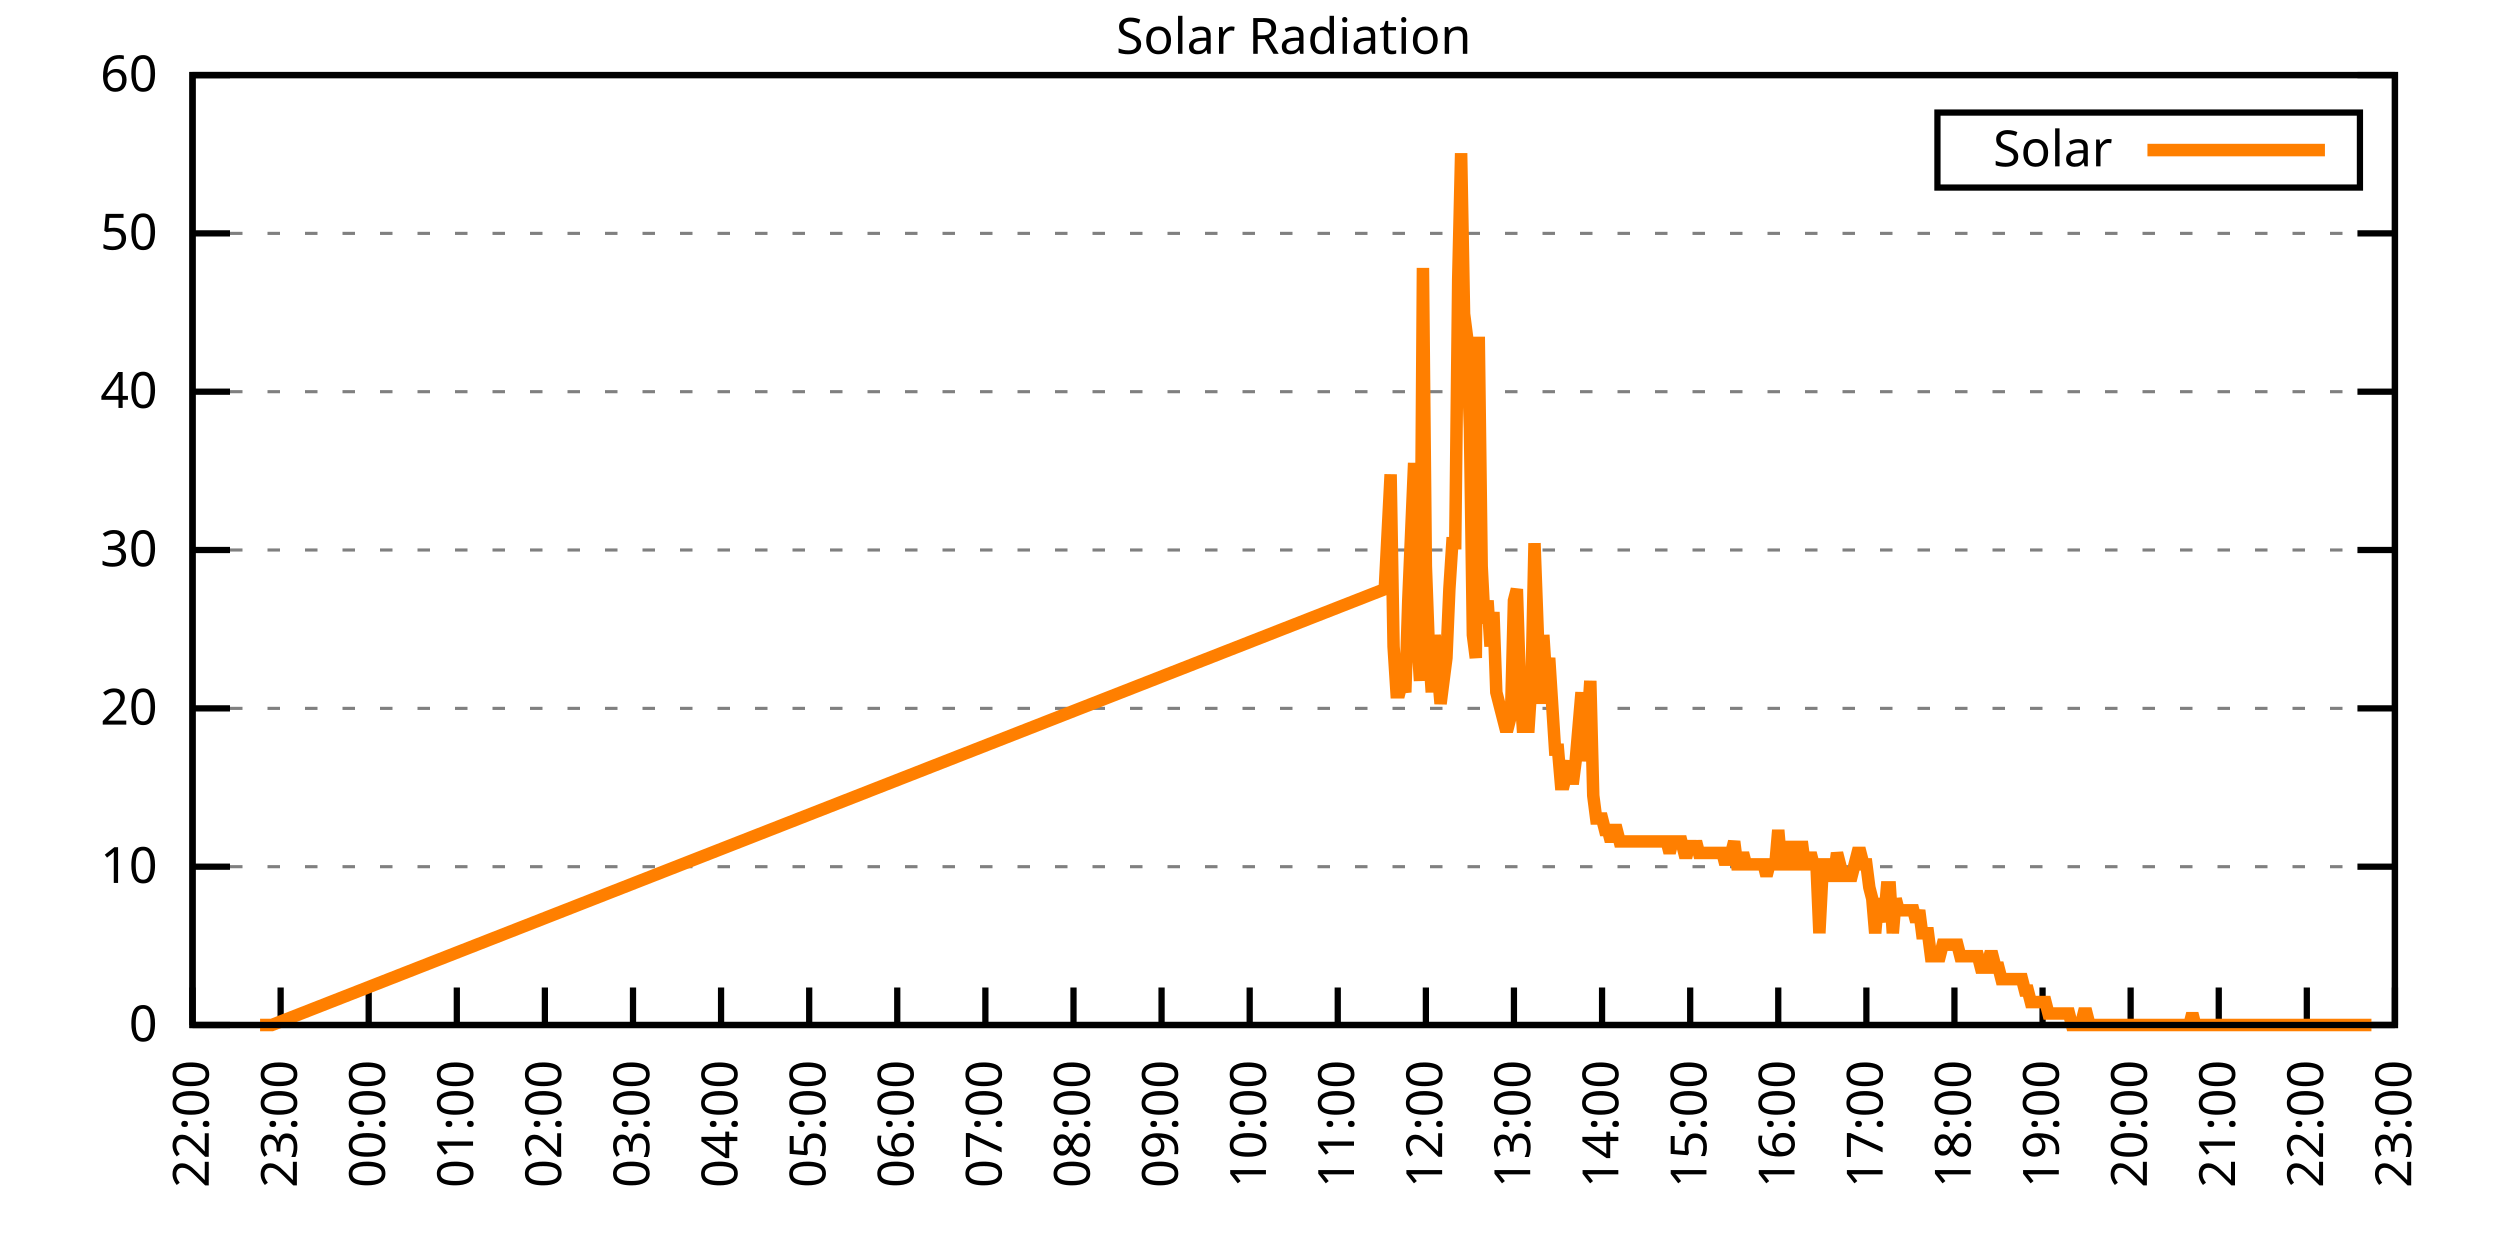
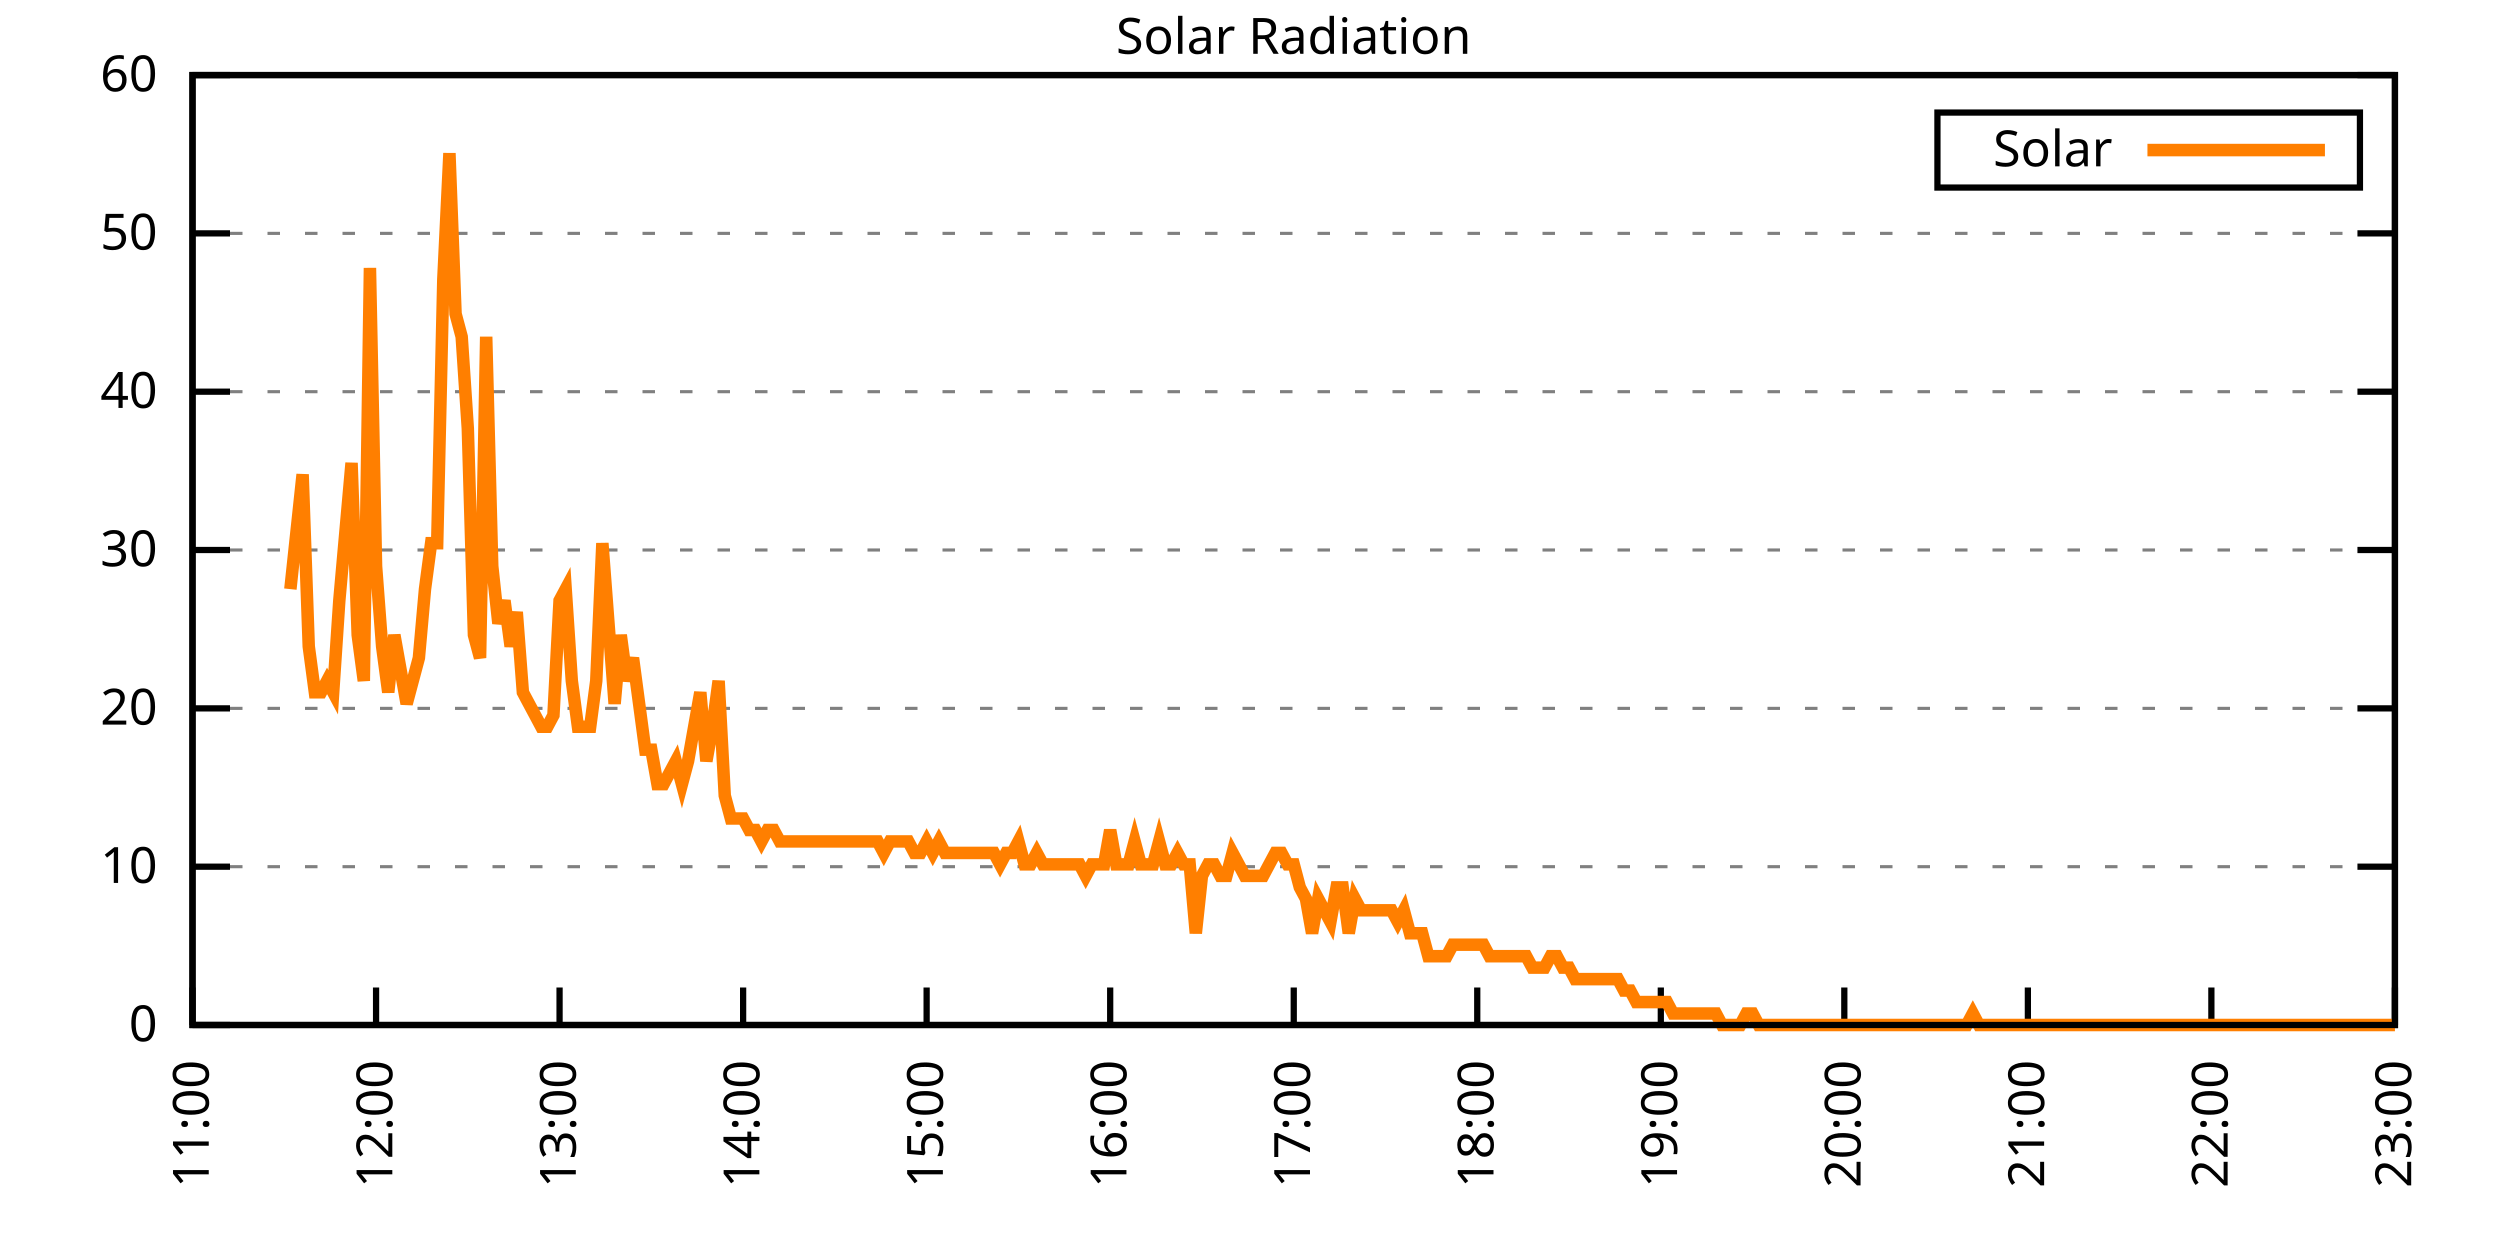
<svg xmlns="http://www.w3.org/2000/svg" xmlns:xlink="http://www.w3.org/1999/xlink" width="400" height="200" viewBox="0 0 400 200">
  <g id="gnuplot_canvas">
    <rect x="0" y="0" width="400" height="200" fill="none" />
    <defs>
      <circle id="gpDot" r="0.5" stroke-width="0.5" stroke="currentColor" />
      <path id="gpPt0" stroke-width="0.333" stroke="currentColor" d="M-1,0 h2 M0,-1 v2" />
      <path id="gpPt1" stroke-width="0.333" stroke="currentColor" d="M-1,-1 L1,1 M1,-1 L-1,1" />
      <path id="gpPt2" stroke-width="0.333" stroke="currentColor" d="M-1,0 L1,0 M0,-1 L0,1 M-1,-1 L1,1 M-1,1 L1,-1" />
      <rect id="gpPt3" stroke-width="0.333" stroke="currentColor" x="-1" y="-1" width="2" height="2" />
      <rect id="gpPt4" stroke-width="0.333" stroke="currentColor" fill="currentColor" x="-1" y="-1" width="2" height="2" />
      <circle id="gpPt5" stroke-width="0.333" stroke="currentColor" cx="0" cy="0" r="1" />
      <use xlink:href="#gpPt5" id="gpPt6" fill="currentColor" stroke="none" />
      <path id="gpPt7" stroke-width="0.333" stroke="currentColor" d="M0,-1.33 L-1.33,0.67 L1.33,0.67 z" />
      <use xlink:href="#gpPt7" id="gpPt8" fill="currentColor" stroke="none" />
      <use xlink:href="#gpPt7" id="gpPt9" stroke="currentColor" transform="rotate(180)" />
      <use xlink:href="#gpPt9" id="gpPt10" fill="currentColor" stroke="none" />
      <use xlink:href="#gpPt3" id="gpPt11" stroke="currentColor" transform="rotate(45)" />
      <use xlink:href="#gpPt11" id="gpPt12" fill="currentColor" stroke="none" />
      <path id="gpPt13" stroke-width="0.333" stroke="currentColor" d="M0,1.330 L1.265,0.411 L0.782,-1.067 L-0.782,-1.076 L-1.265,0.411 z" />
      <use xlink:href="#gpPt13" id="gpPt14" fill="currentColor" stroke="none" />
      <filter id="textbox" filterUnits="objectBoundingBox" x="0" y="0" height="1" width="1">
        <feFlood flood-color="white" flood-opacity="1" result="bgnd" />
        <feComposite in="SourceGraphic" in2="bgnd" operator="atop" />
      </filter>
      <filter id="greybox" filterUnits="objectBoundingBox" x="0" y="0" height="1" width="1">
        <feFlood flood-color="lightgrey" flood-opacity="1" result="grey" />
        <feComposite in="SourceGraphic" in2="grey" operator="atop" />
      </filter>
    </defs>
    <g fill="none" color="white" stroke="currentColor" stroke-width="1.00" stroke-linecap="butt" stroke-linejoin="miter">
</g>
    <g fill="none" color="black" stroke="currentColor" stroke-width="1.00" stroke-linecap="butt" stroke-linejoin="miter">
      <g stroke="none" shape-rendering="crispEdges">
        <polygon fill="rgb(255, 255, 255)" points="30.80,164.00 383.18,164.00 383.18,12.02 30.80,12.02 " />
      </g>
    </g>
    <g fill="none" color="black" stroke="currentColor" stroke-width="1.00" stroke-linecap="butt" stroke-linejoin="miter">
</g>
    <g fill="none" color="black" stroke="black" stroke-width="0.50" stroke-linecap="butt" stroke-linejoin="miter">
</g>
    <g fill="none" color="gray" stroke="currentColor" stroke-width="0.50" stroke-linecap="butt" stroke-linejoin="miter">
      <path stroke="gray" stroke-dasharray="2,4" class="gridline" d="M30.80,164.00 L383.19,164.00  " />
    </g>
    <g fill="none" color="gray" stroke="gray" stroke-width="1.00" stroke-linecap="butt" stroke-linejoin="miter">
</g>
    <g fill="none" color="black" stroke="currentColor" stroke-width="1.00" stroke-linecap="butt" stroke-linejoin="miter">
      <path stroke="black" d="M30.80,164.00 L36.80,164.00 M383.19,164.00 L377.19,164.00  " />
      <g transform="translate(25.20,166.60)" stroke="none" fill="black" font-family="Sans" font-size="8.00" text-anchor="end">
        <text>
          <tspan font-family="Sans"> 0</tspan>
        </text>
      </g>
    </g>
    <g fill="none" color="black" stroke="currentColor" stroke-width="1.00" stroke-linecap="butt" stroke-linejoin="miter">
</g>
    <g fill="none" color="black" stroke="black" stroke-width="0.50" stroke-linecap="butt" stroke-linejoin="miter">
</g>
    <g fill="none" color="gray" stroke="currentColor" stroke-width="0.50" stroke-linecap="butt" stroke-linejoin="miter">
      <path stroke="gray" stroke-dasharray="2,4" class="gridline" d="M30.80,138.67 L383.19,138.67  " />
    </g>
    <g fill="none" color="gray" stroke="gray" stroke-width="1.00" stroke-linecap="butt" stroke-linejoin="miter">
</g>
    <g fill="none" color="black" stroke="currentColor" stroke-width="1.00" stroke-linecap="butt" stroke-linejoin="miter">
      <path stroke="black" d="M30.80,138.67 L36.80,138.67 M383.19,138.67 L377.19,138.67  " />
      <g transform="translate(25.20,141.27)" stroke="none" fill="black" font-family="Sans" font-size="8.00" text-anchor="end">
        <text>
          <tspan font-family="Sans"> 10</tspan>
        </text>
      </g>
    </g>
    <g fill="none" color="black" stroke="currentColor" stroke-width="1.00" stroke-linecap="butt" stroke-linejoin="miter">
</g>
    <g fill="none" color="black" stroke="black" stroke-width="0.50" stroke-linecap="butt" stroke-linejoin="miter">
</g>
    <g fill="none" color="gray" stroke="currentColor" stroke-width="0.50" stroke-linecap="butt" stroke-linejoin="miter">
      <path stroke="gray" stroke-dasharray="2,4" class="gridline" d="M30.80,113.34 L383.19,113.34  " />
    </g>
    <g fill="none" color="gray" stroke="gray" stroke-width="1.00" stroke-linecap="butt" stroke-linejoin="miter">
</g>
    <g fill="none" color="black" stroke="currentColor" stroke-width="1.00" stroke-linecap="butt" stroke-linejoin="miter">
      <path stroke="black" d="M30.80,113.34 L36.80,113.34 M383.19,113.34 L377.19,113.34  " />
      <g transform="translate(25.20,115.94)" stroke="none" fill="black" font-family="Sans" font-size="8.00" text-anchor="end">
        <text>
          <tspan font-family="Sans"> 20</tspan>
        </text>
      </g>
    </g>
    <g fill="none" color="black" stroke="currentColor" stroke-width="1.00" stroke-linecap="butt" stroke-linejoin="miter">
</g>
    <g fill="none" color="black" stroke="black" stroke-width="0.50" stroke-linecap="butt" stroke-linejoin="miter">
</g>
    <g fill="none" color="gray" stroke="currentColor" stroke-width="0.50" stroke-linecap="butt" stroke-linejoin="miter">
      <path stroke="gray" stroke-dasharray="2,4" class="gridline" d="M30.80,88.00 L383.19,88.00  " />
    </g>
    <g fill="none" color="gray" stroke="gray" stroke-width="1.00" stroke-linecap="butt" stroke-linejoin="miter">
</g>
    <g fill="none" color="black" stroke="currentColor" stroke-width="1.00" stroke-linecap="butt" stroke-linejoin="miter">
      <path stroke="black" d="M30.80,88.00 L36.80,88.00 M383.19,88.00 L377.19,88.00  " />
      <g transform="translate(25.20,90.60)" stroke="none" fill="black" font-family="Sans" font-size="8.00" text-anchor="end">
        <text>
          <tspan font-family="Sans"> 30</tspan>
        </text>
      </g>
    </g>
    <g fill="none" color="black" stroke="currentColor" stroke-width="1.00" stroke-linecap="butt" stroke-linejoin="miter">
</g>
    <g fill="none" color="black" stroke="black" stroke-width="0.50" stroke-linecap="butt" stroke-linejoin="miter">
</g>
    <g fill="none" color="gray" stroke="currentColor" stroke-width="0.50" stroke-linecap="butt" stroke-linejoin="miter">
      <path stroke="gray" stroke-dasharray="2,4" class="gridline" d="M30.80,62.67 L383.19,62.67  " />
    </g>
    <g fill="none" color="gray" stroke="gray" stroke-width="1.00" stroke-linecap="butt" stroke-linejoin="miter">
</g>
    <g fill="none" color="black" stroke="currentColor" stroke-width="1.00" stroke-linecap="butt" stroke-linejoin="miter">
      <path stroke="black" d="M30.80,62.67 L36.80,62.67 M383.19,62.67 L377.19,62.67  " />
      <g transform="translate(25.20,65.27)" stroke="none" fill="black" font-family="Sans" font-size="8.00" text-anchor="end">
        <text>
          <tspan font-family="Sans"> 40</tspan>
        </text>
      </g>
    </g>
    <g fill="none" color="black" stroke="currentColor" stroke-width="1.00" stroke-linecap="butt" stroke-linejoin="miter">
</g>
    <g fill="none" color="black" stroke="black" stroke-width="0.50" stroke-linecap="butt" stroke-linejoin="miter">
</g>
    <g fill="none" color="gray" stroke="currentColor" stroke-width="0.50" stroke-linecap="butt" stroke-linejoin="miter">
      <path stroke="gray" stroke-dasharray="2,4" class="gridline" d="M30.80,37.34 L383.19,37.34  " />
    </g>
    <g fill="none" color="gray" stroke="gray" stroke-width="1.00" stroke-linecap="butt" stroke-linejoin="miter">
</g>
    <g fill="none" color="black" stroke="currentColor" stroke-width="1.00" stroke-linecap="butt" stroke-linejoin="miter">
      <path stroke="black" d="M30.80,37.34 L36.80,37.34 M383.19,37.34 L377.19,37.34  " />
      <g transform="translate(25.20,39.94)" stroke="none" fill="black" font-family="Sans" font-size="8.00" text-anchor="end">
        <text>
          <tspan font-family="Sans"> 50</tspan>
        </text>
      </g>
    </g>
    <g fill="none" color="black" stroke="currentColor" stroke-width="1.00" stroke-linecap="butt" stroke-linejoin="miter">
</g>
    <g fill="none" color="black" stroke="black" stroke-width="0.50" stroke-linecap="butt" stroke-linejoin="miter">
</g>
    <g fill="none" color="gray" stroke="currentColor" stroke-width="0.50" stroke-linecap="butt" stroke-linejoin="miter">
      <path stroke="gray" stroke-dasharray="2,4" class="gridline" d="M30.80,12.01 L383.19,12.01  " />
    </g>
    <g fill="none" color="gray" stroke="gray" stroke-width="1.00" stroke-linecap="butt" stroke-linejoin="miter">
</g>
    <g fill="none" color="black" stroke="currentColor" stroke-width="1.00" stroke-linecap="butt" stroke-linejoin="miter">
      <path stroke="black" d="M30.80,12.01 L36.80,12.01 M383.19,12.01 L377.19,12.01  " />
      <g transform="translate(25.20,14.61)" stroke="none" fill="black" font-family="Sans" font-size="8.00" text-anchor="end">
        <text>
          <tspan font-family="Sans"> 60</tspan>
        </text>
      </g>
    </g>
    <g fill="none" color="black" stroke="currentColor" stroke-width="1.00" stroke-linecap="butt" stroke-linejoin="miter">
      <path stroke="black" d="M30.80,164.00 L30.80,158.00  " />
      <g transform="translate(33.40,169.60) rotate(270.00)" stroke="none" fill="black" font-family="Sans" font-size="8.00" text-anchor="end">
        <text>
-           <tspan font-family="Sans">22:00</tspan>
-         </text>
-       </g>
-     </g>
-     <g fill="none" color="black" stroke="currentColor" stroke-width="1.00" stroke-linecap="butt" stroke-linejoin="miter">
-       <path stroke="black" d="M44.90,164.00 L44.90,158.00  " />
-       <g transform="translate(47.50,169.60) rotate(270.00)" stroke="none" fill="black" font-family="Sans" font-size="8.00" text-anchor="end">
-         <text>
-           <tspan font-family="Sans">23:00</tspan>
-         </text>
-       </g>
-     </g>
-     <g fill="none" color="black" stroke="currentColor" stroke-width="1.00" stroke-linecap="butt" stroke-linejoin="miter">
-       <path stroke="black" d="M58.99,164.00 L58.99,158.00  " />
-       <g transform="translate(61.59,169.60) rotate(270.00)" stroke="none" fill="black" font-family="Sans" font-size="8.00" text-anchor="end">
-         <text>
-           <tspan font-family="Sans">00:00</tspan>
-         </text>
-       </g>
-     </g>
-     <g fill="none" color="black" stroke="currentColor" stroke-width="1.00" stroke-linecap="butt" stroke-linejoin="miter">
-       <path stroke="black" d="M73.09,164.00 L73.09,158.00  " />
-       <g transform="translate(75.69,169.60) rotate(270.00)" stroke="none" fill="black" font-family="Sans" font-size="8.00" text-anchor="end">
-         <text>
-           <tspan font-family="Sans">01:00</tspan>
-         </text>
-       </g>
-     </g>
-     <g fill="none" color="black" stroke="currentColor" stroke-width="1.00" stroke-linecap="butt" stroke-linejoin="miter">
-       <path stroke="black" d="M87.18,164.00 L87.18,158.00  " />
-       <g transform="translate(89.78,169.60) rotate(270.00)" stroke="none" fill="black" font-family="Sans" font-size="8.00" text-anchor="end">
-         <text>
-           <tspan font-family="Sans">02:00</tspan>
-         </text>
-       </g>
-     </g>
-     <g fill="none" color="black" stroke="currentColor" stroke-width="1.00" stroke-linecap="butt" stroke-linejoin="miter">
-       <path stroke="black" d="M101.28,164.00 L101.28,158.00  " />
-       <g transform="translate(103.88,169.60) rotate(270.00)" stroke="none" fill="black" font-family="Sans" font-size="8.00" text-anchor="end">
-         <text>
-           <tspan font-family="Sans">03:00</tspan>
-         </text>
-       </g>
-     </g>
-     <g fill="none" color="black" stroke="currentColor" stroke-width="1.00" stroke-linecap="butt" stroke-linejoin="miter">
-       <path stroke="black" d="M115.37,164.00 L115.37,158.00  " />
-       <g transform="translate(117.97,169.60) rotate(270.00)" stroke="none" fill="black" font-family="Sans" font-size="8.00" text-anchor="end">
-         <text>
-           <tspan font-family="Sans">04:00</tspan>
-         </text>
-       </g>
-     </g>
-     <g fill="none" color="black" stroke="currentColor" stroke-width="1.00" stroke-linecap="butt" stroke-linejoin="miter">
-       <path stroke="black" d="M129.47,164.00 L129.47,158.00  " />
-       <g transform="translate(132.07,169.60) rotate(270.00)" stroke="none" fill="black" font-family="Sans" font-size="8.00" text-anchor="end">
-         <text>
-           <tspan font-family="Sans">05:00</tspan>
-         </text>
-       </g>
-     </g>
-     <g fill="none" color="black" stroke="currentColor" stroke-width="1.00" stroke-linecap="butt" stroke-linejoin="miter">
-       <path stroke="black" d="M143.56,164.00 L143.56,158.00  " />
-       <g transform="translate(146.16,169.60) rotate(270.00)" stroke="none" fill="black" font-family="Sans" font-size="8.00" text-anchor="end">
-         <text>
-           <tspan font-family="Sans">06:00</tspan>
-         </text>
-       </g>
-     </g>
-     <g fill="none" color="black" stroke="currentColor" stroke-width="1.00" stroke-linecap="butt" stroke-linejoin="miter">
-       <path stroke="black" d="M157.66,164.00 L157.66,158.00  " />
-       <g transform="translate(160.26,169.60) rotate(270.00)" stroke="none" fill="black" font-family="Sans" font-size="8.00" text-anchor="end">
-         <text>
-           <tspan font-family="Sans">07:00</tspan>
-         </text>
-       </g>
-     </g>
-     <g fill="none" color="black" stroke="currentColor" stroke-width="1.00" stroke-linecap="butt" stroke-linejoin="miter">
-       <path stroke="black" d="M171.76,164.00 L171.76,158.00  " />
-       <g transform="translate(174.36,169.60) rotate(270.00)" stroke="none" fill="black" font-family="Sans" font-size="8.00" text-anchor="end">
-         <text>
-           <tspan font-family="Sans">08:00</tspan>
-         </text>
-       </g>
-     </g>
-     <g fill="none" color="black" stroke="currentColor" stroke-width="1.00" stroke-linecap="butt" stroke-linejoin="miter">
-       <path stroke="black" d="M185.85,164.00 L185.85,158.00  " />
-       <g transform="translate(188.45,169.60) rotate(270.00)" stroke="none" fill="black" font-family="Sans" font-size="8.00" text-anchor="end">
-         <text>
-           <tspan font-family="Sans">09:00</tspan>
-         </text>
-       </g>
-     </g>
-     <g fill="none" color="black" stroke="currentColor" stroke-width="1.00" stroke-linecap="butt" stroke-linejoin="miter">
-       <path stroke="black" d="M199.95,164.00 L199.95,158.00  " />
-       <g transform="translate(202.55,169.60) rotate(270.00)" stroke="none" fill="black" font-family="Sans" font-size="8.00" text-anchor="end">
-         <text>
-           <tspan font-family="Sans">10:00</tspan>
-         </text>
-       </g>
-     </g>
-     <g fill="none" color="black" stroke="currentColor" stroke-width="1.00" stroke-linecap="butt" stroke-linejoin="miter">
-       <path stroke="black" d="M214.04,164.00 L214.04,158.00  " />
-       <g transform="translate(216.64,169.60) rotate(270.00)" stroke="none" fill="black" font-family="Sans" font-size="8.00" text-anchor="end">
-         <text>
          <tspan font-family="Sans">11:00</tspan>
        </text>
      </g>
    </g>
    <g fill="none" color="black" stroke="currentColor" stroke-width="1.00" stroke-linecap="butt" stroke-linejoin="miter">
-       <path stroke="black" d="M228.14,164.00 L228.14,158.00  " />
-       <g transform="translate(230.74,169.60) rotate(270.00)" stroke="none" fill="black" font-family="Sans" font-size="8.00" text-anchor="end">
+       <path stroke="black" d="M60.17,164.00 L60.17,158.00  " />
+       <g transform="translate(62.77,169.60) rotate(270.00)" stroke="none" fill="black" font-family="Sans" font-size="8.00" text-anchor="end">
        <text>
          <tspan font-family="Sans">12:00</tspan>
        </text>
      </g>
    </g>
    <g fill="none" color="black" stroke="currentColor" stroke-width="1.00" stroke-linecap="butt" stroke-linejoin="miter">
-       <path stroke="black" d="M242.23,164.00 L242.23,158.00  " />
-       <g transform="translate(244.83,169.60) rotate(270.00)" stroke="none" fill="black" font-family="Sans" font-size="8.00" text-anchor="end">
+       <path stroke="black" d="M89.53,164.00 L89.53,158.00  " />
+       <g transform="translate(92.13,169.60) rotate(270.00)" stroke="none" fill="black" font-family="Sans" font-size="8.00" text-anchor="end">
        <text>
          <tspan font-family="Sans">13:00</tspan>
        </text>
      </g>
    </g>
    <g fill="none" color="black" stroke="currentColor" stroke-width="1.00" stroke-linecap="butt" stroke-linejoin="miter">
-       <path stroke="black" d="M256.33,164.00 L256.33,158.00  " />
-       <g transform="translate(258.93,169.60) rotate(270.00)" stroke="none" fill="black" font-family="Sans" font-size="8.00" text-anchor="end">
+       <path stroke="black" d="M118.90,164.00 L118.90,158.00  " />
+       <g transform="translate(121.50,169.60) rotate(270.00)" stroke="none" fill="black" font-family="Sans" font-size="8.00" text-anchor="end">
        <text>
          <tspan font-family="Sans">14:00</tspan>
        </text>
      </g>
    </g>
    <g fill="none" color="black" stroke="currentColor" stroke-width="1.00" stroke-linecap="butt" stroke-linejoin="miter">
-       <path stroke="black" d="M270.43,164.00 L270.43,158.00  " />
-       <g transform="translate(273.03,169.60) rotate(270.00)" stroke="none" fill="black" font-family="Sans" font-size="8.00" text-anchor="end">
+       <path stroke="black" d="M148.26,164.00 L148.26,158.00  " />
+       <g transform="translate(150.86,169.60) rotate(270.00)" stroke="none" fill="black" font-family="Sans" font-size="8.00" text-anchor="end">
        <text>
          <tspan font-family="Sans">15:00</tspan>
        </text>
      </g>
    </g>
    <g fill="none" color="black" stroke="currentColor" stroke-width="1.00" stroke-linecap="butt" stroke-linejoin="miter">
-       <path stroke="black" d="M284.52,164.00 L284.52,158.00  " />
-       <g transform="translate(287.12,169.60) rotate(270.00)" stroke="none" fill="black" font-family="Sans" font-size="8.00" text-anchor="end">
+       <path stroke="black" d="M177.63,164.00 L177.63,158.00  " />
+       <g transform="translate(180.23,169.60) rotate(270.00)" stroke="none" fill="black" font-family="Sans" font-size="8.00" text-anchor="end">
        <text>
          <tspan font-family="Sans">16:00</tspan>
        </text>
      </g>
    </g>
    <g fill="none" color="black" stroke="currentColor" stroke-width="1.00" stroke-linecap="butt" stroke-linejoin="miter">
-       <path stroke="black" d="M298.62,164.00 L298.62,158.00  " />
-       <g transform="translate(301.22,169.60) rotate(270.00)" stroke="none" fill="black" font-family="Sans" font-size="8.00" text-anchor="end">
+       <path stroke="black" d="M207.00,164.00 L207.00,158.00  " />
+       <g transform="translate(209.60,169.60) rotate(270.00)" stroke="none" fill="black" font-family="Sans" font-size="8.00" text-anchor="end">
        <text>
          <tspan font-family="Sans">17:00</tspan>
        </text>
      </g>
    </g>
    <g fill="none" color="black" stroke="currentColor" stroke-width="1.00" stroke-linecap="butt" stroke-linejoin="miter">
-       <path stroke="black" d="M312.71,164.00 L312.71,158.00  " />
-       <g transform="translate(315.31,169.60) rotate(270.00)" stroke="none" fill="black" font-family="Sans" font-size="8.00" text-anchor="end">
+       <path stroke="black" d="M236.36,164.00 L236.36,158.00  " />
+       <g transform="translate(238.96,169.60) rotate(270.00)" stroke="none" fill="black" font-family="Sans" font-size="8.00" text-anchor="end">
        <text>
          <tspan font-family="Sans">18:00</tspan>
        </text>
      </g>
    </g>
    <g fill="none" color="black" stroke="currentColor" stroke-width="1.00" stroke-linecap="butt" stroke-linejoin="miter">
-       <path stroke="black" d="M326.81,164.00 L326.81,158.00  " />
-       <g transform="translate(329.41,169.60) rotate(270.00)" stroke="none" fill="black" font-family="Sans" font-size="8.00" text-anchor="end">
+       <path stroke="black" d="M265.73,164.00 L265.73,158.00  " />
+       <g transform="translate(268.33,169.60) rotate(270.00)" stroke="none" fill="black" font-family="Sans" font-size="8.00" text-anchor="end">
        <text>
          <tspan font-family="Sans">19:00</tspan>
        </text>
      </g>
    </g>
    <g fill="none" color="black" stroke="currentColor" stroke-width="1.00" stroke-linecap="butt" stroke-linejoin="miter">
-       <path stroke="black" d="M340.90,164.00 L340.90,158.00  " />
-       <g transform="translate(343.50,169.60) rotate(270.00)" stroke="none" fill="black" font-family="Sans" font-size="8.00" text-anchor="end">
+       <path stroke="black" d="M295.09,164.00 L295.09,158.00  " />
+       <g transform="translate(297.69,169.60) rotate(270.00)" stroke="none" fill="black" font-family="Sans" font-size="8.00" text-anchor="end">
        <text>
          <tspan font-family="Sans">20:00</tspan>
        </text>
      </g>
    </g>
    <g fill="none" color="black" stroke="currentColor" stroke-width="1.00" stroke-linecap="butt" stroke-linejoin="miter">
-       <path stroke="black" d="M355.00,164.00 L355.00,158.00  " />
-       <g transform="translate(357.60,169.60) rotate(270.00)" stroke="none" fill="black" font-family="Sans" font-size="8.00" text-anchor="end">
+       <path stroke="black" d="M324.46,164.00 L324.46,158.00  " />
+       <g transform="translate(327.06,169.60) rotate(270.00)" stroke="none" fill="black" font-family="Sans" font-size="8.00" text-anchor="end">
        <text>
          <tspan font-family="Sans">21:00</tspan>
        </text>
      </g>
    </g>
    <g fill="none" color="black" stroke="currentColor" stroke-width="1.00" stroke-linecap="butt" stroke-linejoin="miter">
-       <path stroke="black" d="M369.09,164.00 L369.09,158.00  " />
-       <g transform="translate(371.69,169.60) rotate(270.00)" stroke="none" fill="black" font-family="Sans" font-size="8.00" text-anchor="end">
+       <path stroke="black" d="M353.82,164.00 L353.82,158.00  " />
+       <g transform="translate(356.42,169.60) rotate(270.00)" stroke="none" fill="black" font-family="Sans" font-size="8.00" text-anchor="end">
        <text>
          <tspan font-family="Sans">22:00</tspan>
        </text>
      </g>
    </g>
    <g fill="none" color="black" stroke="currentColor" stroke-width="1.00" stroke-linecap="butt" stroke-linejoin="miter">
      <path stroke="black" d="M383.19,164.00 L383.19,158.00  " />
      <g transform="translate(385.79,169.60) rotate(270.00)" stroke="none" fill="black" font-family="Sans" font-size="8.00" text-anchor="end">
        <text>
          <tspan font-family="Sans">23:00</tspan>
        </text>
      </g>
    </g>
    <g fill="none" color="black" stroke="currentColor" stroke-width="1.00" stroke-linecap="butt" stroke-linejoin="miter">
</g>
    <g fill="none" color="black" stroke="currentColor" stroke-width="1.00" stroke-linecap="butt" stroke-linejoin="miter">
      <path stroke="black" d="M30.80,12.01 L30.80,164.00 L383.19,164.00 L383.19,12.01 L30.80,12.01 Z  " />
    </g>
    <g fill="none" color="black" stroke="currentColor" stroke-width="1.00" stroke-linecap="butt" stroke-linejoin="miter">
</g>
    <g fill="none" color="black" stroke="currentColor" stroke-width="1.00" stroke-linecap="butt" stroke-linejoin="miter">
      <path stroke="black" d="M309.99,30.01 L309.99,18.01 L377.59,18.01 L377.59,30.01 L309.99,30.01 Z  " />
    </g>
    <g id="Solar_Radiation_plot_1">
      <g fill="none" color="white" stroke="black" stroke-width="2.00" stroke-linecap="butt" stroke-linejoin="miter">
</g>
      <g fill="none" color="black" stroke="currentColor" stroke-width="2.00" stroke-linecap="butt" stroke-linejoin="miter">
        <g transform="translate(337.99,26.61)" stroke="none" fill="black" font-family="Sans" font-size="8.00" text-anchor="end">
          <text>
            <tspan font-family="Sans">Solar</tspan>
          </text>
        </g>
      </g>
      <g fill="none" color="black" stroke="currentColor" stroke-width="2.00" stroke-linecap="butt" stroke-linejoin="miter">
-         <path stroke="rgb(255, 127,   0)" d="M343.59,24.01 L371.99,24.01 M41.61,164.00 L42.08,164.00 L42.55,164.00 L43.02,164.00 L43.49,164.00 L221.56,94.26   L222.50,75.90 L222.97,103.43 L223.44,110.77 L223.91,110.77 L224.38,108.94 L224.85,110.77 L225.32,96.09 L225.79,85.08   L226.26,74.07 L226.73,101.60 L227.20,108.94 L227.67,42.87 L228.14,90.59 L228.61,103.43 L229.08,110.77 L229.55,101.60   L230.02,107.10 L230.49,112.61 L230.96,108.94 L231.43,105.27 L231.90,94.26 L232.37,86.91 L232.84,86.91 L233.31,44.70   L233.78,24.51 L234.25,50.21 L234.72,53.88 L235.19,68.56 L235.66,101.60 L236.13,105.27 L236.60,53.88 L237.07,90.59   L237.54,99.76 L238.01,96.09 L238.48,103.43 L238.95,97.93 L239.41,110.77 L239.88,112.61 L240.35,114.44 L240.82,116.28   L241.29,116.28 L241.76,114.44 L242.23,96.09 L242.70,94.26 L243.17,108.94 L243.64,116.28 L244.11,116.28 L244.58,116.28   L245.05,108.94 L245.52,86.91 L245.99,99.76 L246.46,112.61 L246.93,101.60 L247.40,108.94 L247.87,105.27 L248.34,112.61   L248.81,119.95 L249.28,119.95 L249.75,125.46 L250.22,125.46 L250.69,123.62 L251.16,121.79 L251.63,125.46 L252.10,121.79   L252.57,116.28 L253.04,110.77 L253.51,121.79 L253.98,116.28 L254.45,108.94 L254.92,127.29 L255.39,130.96 L255.86,130.96   L256.33,130.96 L256.80,132.80 L257.27,132.80 L257.74,134.63 L258.21,132.80 L258.68,132.80 L259.15,134.63 L259.62,134.63   L260.09,134.63 L260.56,134.63 L261.03,134.63 L261.50,134.63 L261.97,134.63 L262.44,134.63 L262.91,134.63 L263.38,134.63   L263.85,134.63 L264.32,134.63 L264.79,134.63 L265.26,134.63 L265.73,134.63 L266.20,134.63 L266.67,134.63 L267.14,136.47   L267.61,134.63 L268.08,134.63 L268.55,134.63 L269.02,134.63 L269.49,136.47 L269.96,136.47 L270.43,134.63 L270.90,136.47   L271.36,134.63 L271.83,136.47 L272.30,136.47 L272.77,136.47 L273.24,136.47 L273.71,136.47 L274.18,136.47 L274.65,136.47   L275.12,136.47 L275.59,136.47 L276.06,138.30 L276.53,136.47 L277.00,136.47 L277.47,134.63 L277.94,138.30 L278.41,138.30   L278.88,136.47 L279.35,138.30 L279.82,138.30 L280.29,138.30 L280.76,138.30 L281.23,138.30 L281.70,138.30 L282.17,138.30   L282.64,140.14 L283.11,138.30 L283.58,138.30 L284.05,138.30 L284.52,132.80 L284.99,138.30 L285.46,138.30 L285.93,138.30   L286.40,134.63 L286.87,138.30 L287.34,138.30 L287.81,138.30 L288.28,134.63 L288.75,138.30 L289.22,138.30 L289.69,136.47   L290.16,138.30 L290.63,138.30 L291.10,149.32 L291.57,140.14 L292.04,138.30 L292.51,138.30 L292.98,140.14 L293.45,140.14   L293.92,136.47 L294.39,138.30 L294.86,140.14 L295.33,140.14 L295.80,140.14 L296.27,140.14 L296.74,138.30 L297.21,136.47   L297.68,136.47 L298.15,138.30 L298.62,138.30 L299.09,141.98 L299.56,143.81 L300.03,149.32 L300.50,143.81 L300.97,145.65   L301.44,147.48 L301.91,141.98 L302.38,141.98 L302.85,149.32 L303.31,143.81 L303.78,145.65 L304.25,145.65 L304.72,145.65   L305.19,145.65 L305.66,145.65 L306.13,145.65 L306.60,147.48 L307.07,145.65 L307.54,149.32 L308.01,149.32 L308.48,149.32   L308.95,152.99 L309.42,152.99 L309.89,152.99 L310.36,152.99 L310.83,151.15 L311.30,151.15 L311.77,151.15 L312.24,151.15   L312.71,151.15 L313.18,151.15 L313.65,152.99 L314.12,152.99 L314.59,152.99 L315.06,152.99 L315.53,152.99 L316.00,152.99   L316.47,152.99 L316.94,154.82 L317.41,154.82 L317.88,154.82 L318.35,152.99 L318.82,152.99 L319.29,154.82 L319.76,154.82   L320.23,156.66 L320.70,156.66 L321.17,156.66 L321.64,156.66 L322.11,156.66 L322.58,156.66 L323.05,156.66 L323.52,156.66   L323.99,158.49 L324.46,158.49 L324.93,160.33 L325.40,160.33 L325.87,160.33 L326.34,160.33 L326.81,160.33 L327.28,160.33   L327.75,162.16 L328.22,162.16 L328.69,162.16 L329.16,162.16 L329.63,162.16 L330.10,162.16 L330.57,162.16 L331.04,162.16   L331.51,164.00 L331.98,164.00 L332.45,164.00 L332.92,164.00 L333.39,162.16 L333.86,162.16 L334.33,164.00 L334.80,164.00   L335.26,164.00 L335.73,164.00 L336.20,164.00 L336.67,164.00 L337.14,164.00 L337.61,164.00 L338.08,164.00 L338.55,164.00   L339.02,164.00 L339.49,164.00 L339.96,164.00 L340.43,164.00 L340.90,164.00 L341.37,164.00 L341.84,164.00 L342.31,164.00   L342.78,164.00 L343.25,164.00 L343.72,164.00 L344.19,164.00 L344.66,164.00 L345.13,164.00 L345.60,164.00 L346.07,164.00   L346.54,164.00 L347.01,164.00 L347.48,164.00 L347.95,164.00 L348.42,164.00 L348.89,164.00 L349.36,164.00 L349.83,164.00   L350.30,164.00 L350.77,162.16 L351.24,164.00 L351.71,164.00 L352.18,164.00 L352.65,164.00 L353.12,164.00 L353.59,164.00   L354.06,164.00 L354.53,164.00 L355.00,164.00 L355.47,164.00 L355.94,164.00 L356.41,164.00 L356.88,164.00 L357.35,164.00   L357.82,164.00 L358.29,164.00 L358.76,164.00 L359.23,164.00 L359.70,164.00 L360.17,164.00 L360.64,164.00 L361.11,164.00   L361.58,164.00 L362.05,164.00 L362.52,164.00 L362.99,164.00 L363.46,164.00 L363.93,164.00 L364.40,164.00 L364.87,164.00   L365.34,164.00 L365.81,164.00 L366.28,164.00 L366.75,164.00 L367.21,164.00 L367.68,164.00 L368.15,164.00 L368.62,164.00   L369.09,164.00 L369.56,164.00 L370.03,164.00 L370.50,164.00 L370.97,164.00 L371.44,164.00 L371.91,164.00 L372.38,164.00   L372.85,164.00 L373.32,164.00 L373.79,164.00 L374.26,164.00 L374.73,164.00 L375.20,164.00 L375.67,164.00 L376.14,164.00   L376.61,164.00 L377.08,164.00 L377.55,164.00 L378.02,164.00 L378.49,164.00 L378.96,164.00 L379.43,164.00  " />
+         <path stroke="rgb(255, 127,   0)" d="M343.59,24.01 L371.99,24.01 M46.46,94.26 L48.42,75.90 L49.40,103.43 L50.38,110.77 L51.36,110.77 L52.33,108.94   L53.31,110.77 L54.29,96.09 L55.27,85.08 L56.25,74.07 L57.23,101.60 L58.21,108.94 L59.19,42.87 L60.17,90.59   L61.14,103.43 L62.12,110.77 L63.10,101.60 L64.08,107.10 L65.06,112.61 L66.04,108.94 L67.02,105.27 L68.00,94.26   L68.98,86.91 L69.95,86.91 L70.93,44.70 L71.91,24.51 L72.89,50.21 L73.87,53.88 L74.85,68.56 L75.83,101.60   L76.81,105.27 L77.79,53.88 L78.76,90.59 L79.74,99.76 L80.72,96.09 L81.70,103.43 L82.68,97.93 L83.66,110.77   L84.64,112.61 L85.62,114.44 L86.60,116.28 L87.57,116.28 L88.55,114.44 L89.53,96.09 L90.51,94.26 L91.49,108.94   L92.47,116.28 L93.45,116.28 L94.43,116.28 L95.40,108.94 L96.38,86.91 L97.36,99.76 L98.34,112.61 L99.32,101.60   L100.30,108.94 L101.28,105.27 L102.26,112.61 L103.24,119.95 L104.21,119.95 L105.19,125.46 L106.17,125.46 L107.15,123.62   L108.13,121.79 L109.11,125.46 L110.09,121.79 L111.07,116.28 L112.05,110.77 L113.02,121.79 L114.00,116.28 L114.98,108.94   L115.96,127.29 L116.94,130.96 L117.92,130.96 L118.90,130.96 L119.88,132.80 L120.86,132.80 L121.83,134.63 L122.81,132.80   L123.79,132.80 L124.77,134.63 L125.75,134.63 L126.73,134.63 L127.71,134.63 L128.69,134.63 L129.66,134.63 L130.64,134.63   L131.62,134.63 L132.60,134.63 L133.58,134.63 L134.56,134.63 L135.54,134.63 L136.52,134.63 L137.50,134.63 L138.47,134.63   L139.45,134.63 L140.43,134.63 L141.41,136.47 L142.39,134.63 L143.37,134.63 L144.35,134.63 L145.33,134.63 L146.31,136.47   L147.28,136.47 L148.26,134.63 L149.24,136.47 L150.22,134.63 L151.20,136.47 L152.18,136.47 L153.16,136.47 L154.14,136.47   L155.12,136.47 L156.09,136.47 L157.07,136.47 L158.05,136.47 L159.03,136.47 L160.01,138.30 L160.99,136.47 L161.97,136.47   L162.95,134.63 L163.93,138.30 L164.90,138.30 L165.88,136.47 L166.86,138.30 L167.84,138.30 L168.82,138.30 L169.80,138.30   L170.78,138.30 L171.76,138.30 L172.73,138.30 L173.71,140.14 L174.69,138.30 L175.67,138.30 L176.65,138.30 L177.63,132.80   L178.61,138.30 L179.59,138.30 L180.57,138.30 L181.54,134.63 L182.52,138.30 L183.50,138.30 L184.48,138.30 L185.46,134.63   L186.44,138.30 L187.42,138.30 L188.40,136.47 L189.38,138.30 L190.35,138.30 L191.33,149.32 L192.31,140.14 L193.29,138.30   L194.27,138.30 L195.25,140.14 L196.23,140.14 L197.21,136.47 L198.19,138.30 L199.16,140.14 L200.14,140.14 L201.12,140.14   L202.10,140.14 L203.08,138.30 L204.06,136.47 L205.04,136.47 L206.02,138.30 L207.00,138.30 L207.97,141.98 L208.95,143.81   L209.93,149.32 L210.91,143.81 L211.89,145.65 L212.87,147.48 L213.85,141.98 L214.83,141.98 L215.80,149.32 L216.78,143.81   L217.76,145.65 L218.74,145.65 L219.72,145.65 L220.70,145.65 L221.68,145.65 L222.66,145.65 L223.64,147.48 L224.61,145.65   L225.59,149.32 L226.57,149.32 L227.55,149.32 L228.53,152.99 L229.51,152.99 L230.49,152.99 L231.47,152.99 L232.45,151.15   L233.42,151.15 L234.40,151.15 L235.38,151.15 L236.36,151.15 L237.34,151.15 L238.32,152.99 L239.30,152.99 L240.28,152.99   L241.26,152.99 L242.23,152.99 L243.21,152.99 L244.19,152.99 L245.17,154.82 L246.15,154.82 L247.13,154.82 L248.11,152.99   L249.09,152.99 L250.06,154.82 L251.04,154.82 L252.02,156.66 L253.00,156.66 L253.98,156.66 L254.96,156.66 L255.94,156.66   L256.92,156.66 L257.90,156.66 L258.87,156.66 L259.85,158.49 L260.83,158.49 L261.81,160.33 L262.79,160.33 L263.77,160.33   L264.75,160.33 L265.73,160.33 L266.71,160.33 L267.68,162.16 L268.66,162.16 L269.64,162.16 L270.62,162.16 L271.60,162.16   L272.58,162.16 L273.56,162.16 L274.54,162.16 L275.52,164.00 L276.49,164.00 L277.47,164.00 L278.45,164.00 L279.43,162.16   L280.41,162.16 L281.39,164.00 L282.37,164.00 L283.35,164.00 L284.33,164.00 L285.30,164.00 L286.28,164.00 L287.26,164.00   L288.24,164.00 L289.22,164.00 L290.20,164.00 L291.18,164.00 L292.16,164.00 L293.13,164.00 L294.11,164.00 L295.09,164.00   L296.07,164.00 L297.05,164.00 L298.03,164.00 L299.01,164.00 L299.99,164.00 L300.97,164.00 L301.94,164.00 L302.92,164.00   L303.90,164.00 L304.88,164.00 L305.86,164.00 L306.84,164.00 L307.82,164.00 L308.80,164.00 L309.78,164.00 L310.75,164.00   L311.73,164.00 L312.71,164.00 L313.69,164.00 L314.67,164.00 L315.65,162.16 L316.63,164.00 L317.61,164.00 L318.59,164.00   L319.56,164.00 L320.54,164.00 L321.52,164.00 L322.50,164.00 L323.48,164.00 L324.46,164.00 L325.44,164.00 L326.42,164.00   L327.39,164.00 L328.37,164.00 L329.35,164.00 L330.33,164.00 L331.31,164.00 L332.29,164.00 L333.27,164.00 L334.25,164.00   L335.23,164.00 L336.20,164.00 L337.18,164.00 L338.16,164.00 L339.14,164.00 L340.12,164.00 L341.10,164.00 L342.08,164.00   L343.06,164.00 L344.04,164.00 L345.01,164.00 L345.99,164.00 L346.97,164.00 L347.95,164.00 L348.93,164.00 L349.91,164.00   L350.89,164.00 L351.87,164.00 L352.85,164.00 L353.82,164.00 L354.80,164.00 L355.78,164.00 L356.76,164.00 L357.74,164.00   L358.72,164.00 L359.70,164.00 L360.68,164.00 L361.66,164.00 L362.63,164.00 L363.61,164.00 L364.59,164.00 L365.57,164.00   L366.55,164.00 L367.53,164.00 L368.51,164.00 L369.49,164.00 L370.46,164.00 L371.44,164.00 L372.42,164.00 L373.40,164.00   L374.38,164.00 L375.36,164.00 L376.34,164.00 L377.32,164.00 L378.30,164.00 L379.27,164.00 L380.25,164.00 L381.23,164.00   L382.21,164.00 L383.19,164.00  " />
      </g>
    </g>
    <g fill="none" color="black" stroke="currentColor" stroke-width="2.00" stroke-linecap="butt" stroke-linejoin="miter">
</g>
    <g fill="none" color="black" stroke="black" stroke-width="1.00" stroke-linecap="butt" stroke-linejoin="miter">
</g>
    <g fill="none" color="black" stroke="currentColor" stroke-width="1.00" stroke-linecap="butt" stroke-linejoin="miter">
      <path stroke="black" d="M30.80,12.01 L30.80,164.00 L383.19,164.00 L383.19,12.01 L30.80,12.01 Z  " />
      <g transform="translate(6.80,88.01) rotate(270.00)" stroke="none" fill="black" font-family="Sans" font-size="8.00" text-anchor="middle">
        <text />
      </g>
    </g>
    <g fill="none" color="black" stroke="currentColor" stroke-width="1.00" stroke-linecap="butt" stroke-linejoin="miter">
</g>
    <g fill="none" color="black" stroke="currentColor" stroke-width="1.00" stroke-linecap="butt" stroke-linejoin="miter">
      <g transform="translate(206.99,8.61)" stroke="none" fill="black" font-family="Sans" font-size="8.00" text-anchor="middle">
        <text>
          <tspan font-family="Sans">Solar Radiation</tspan>
        </text>
      </g>
    </g>
    <g fill="none" color="black" stroke="currentColor" stroke-width="1.00" stroke-linecap="butt" stroke-linejoin="miter">
</g>
  </g>
</svg>
